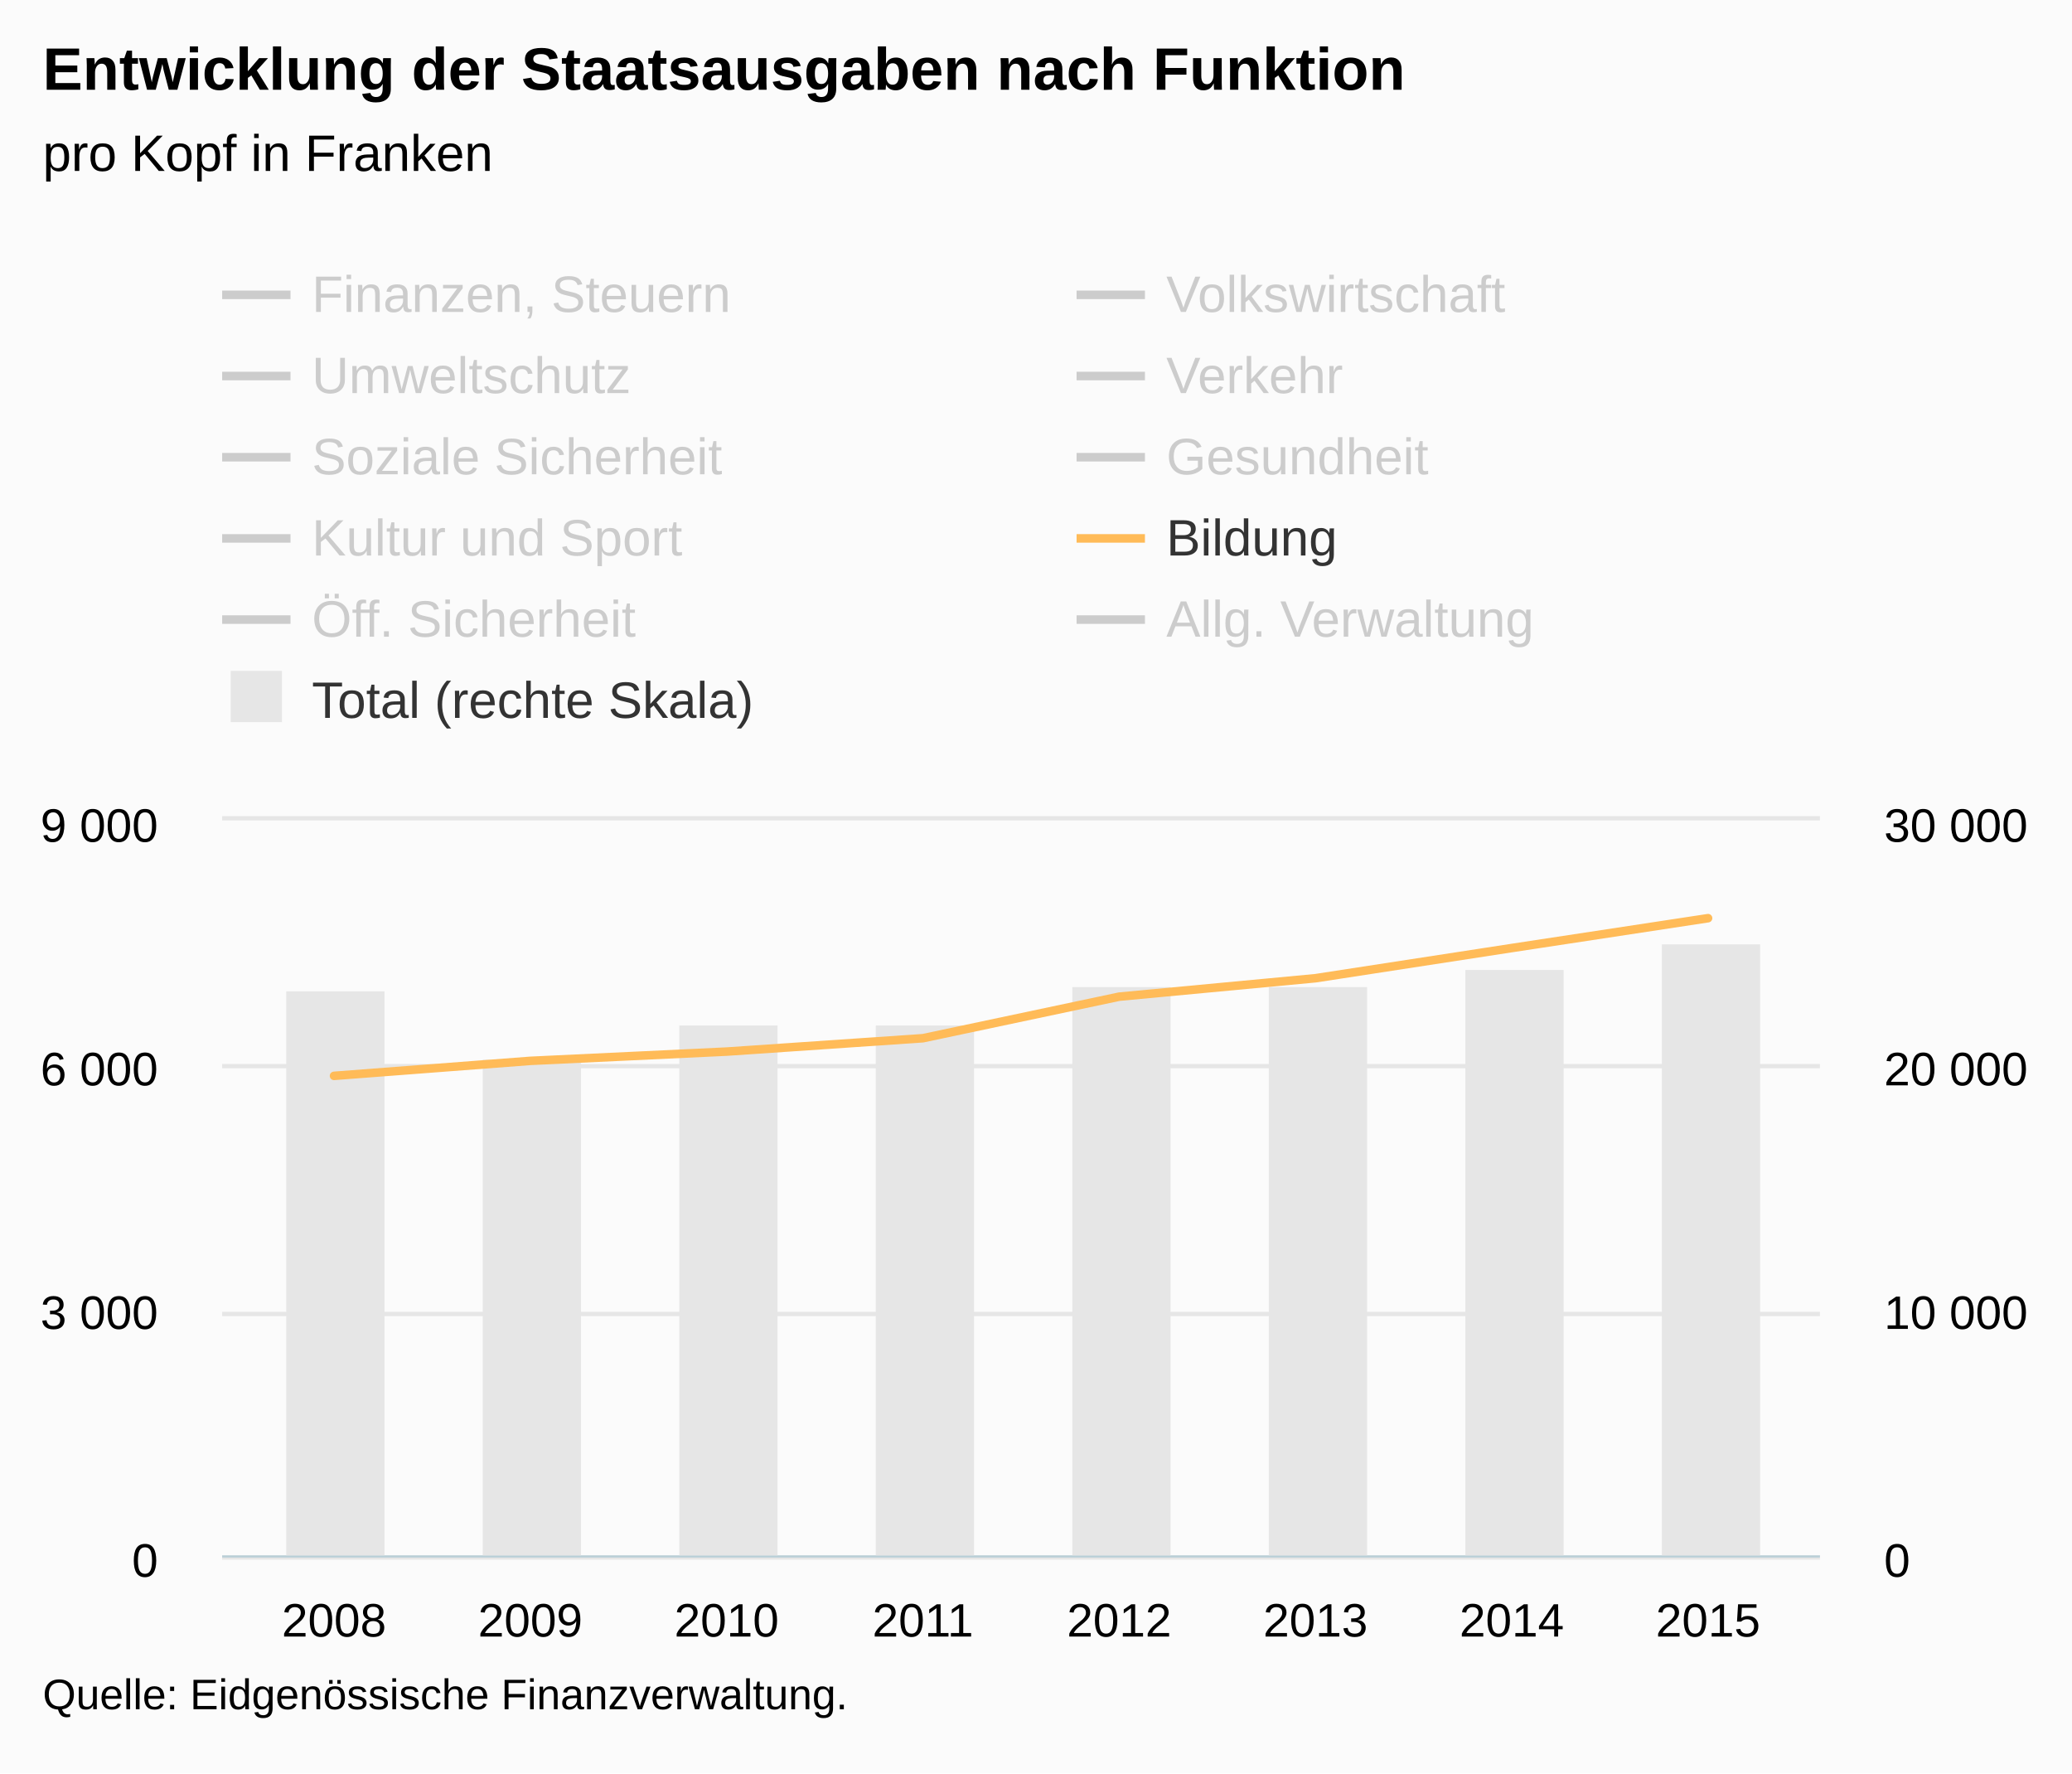
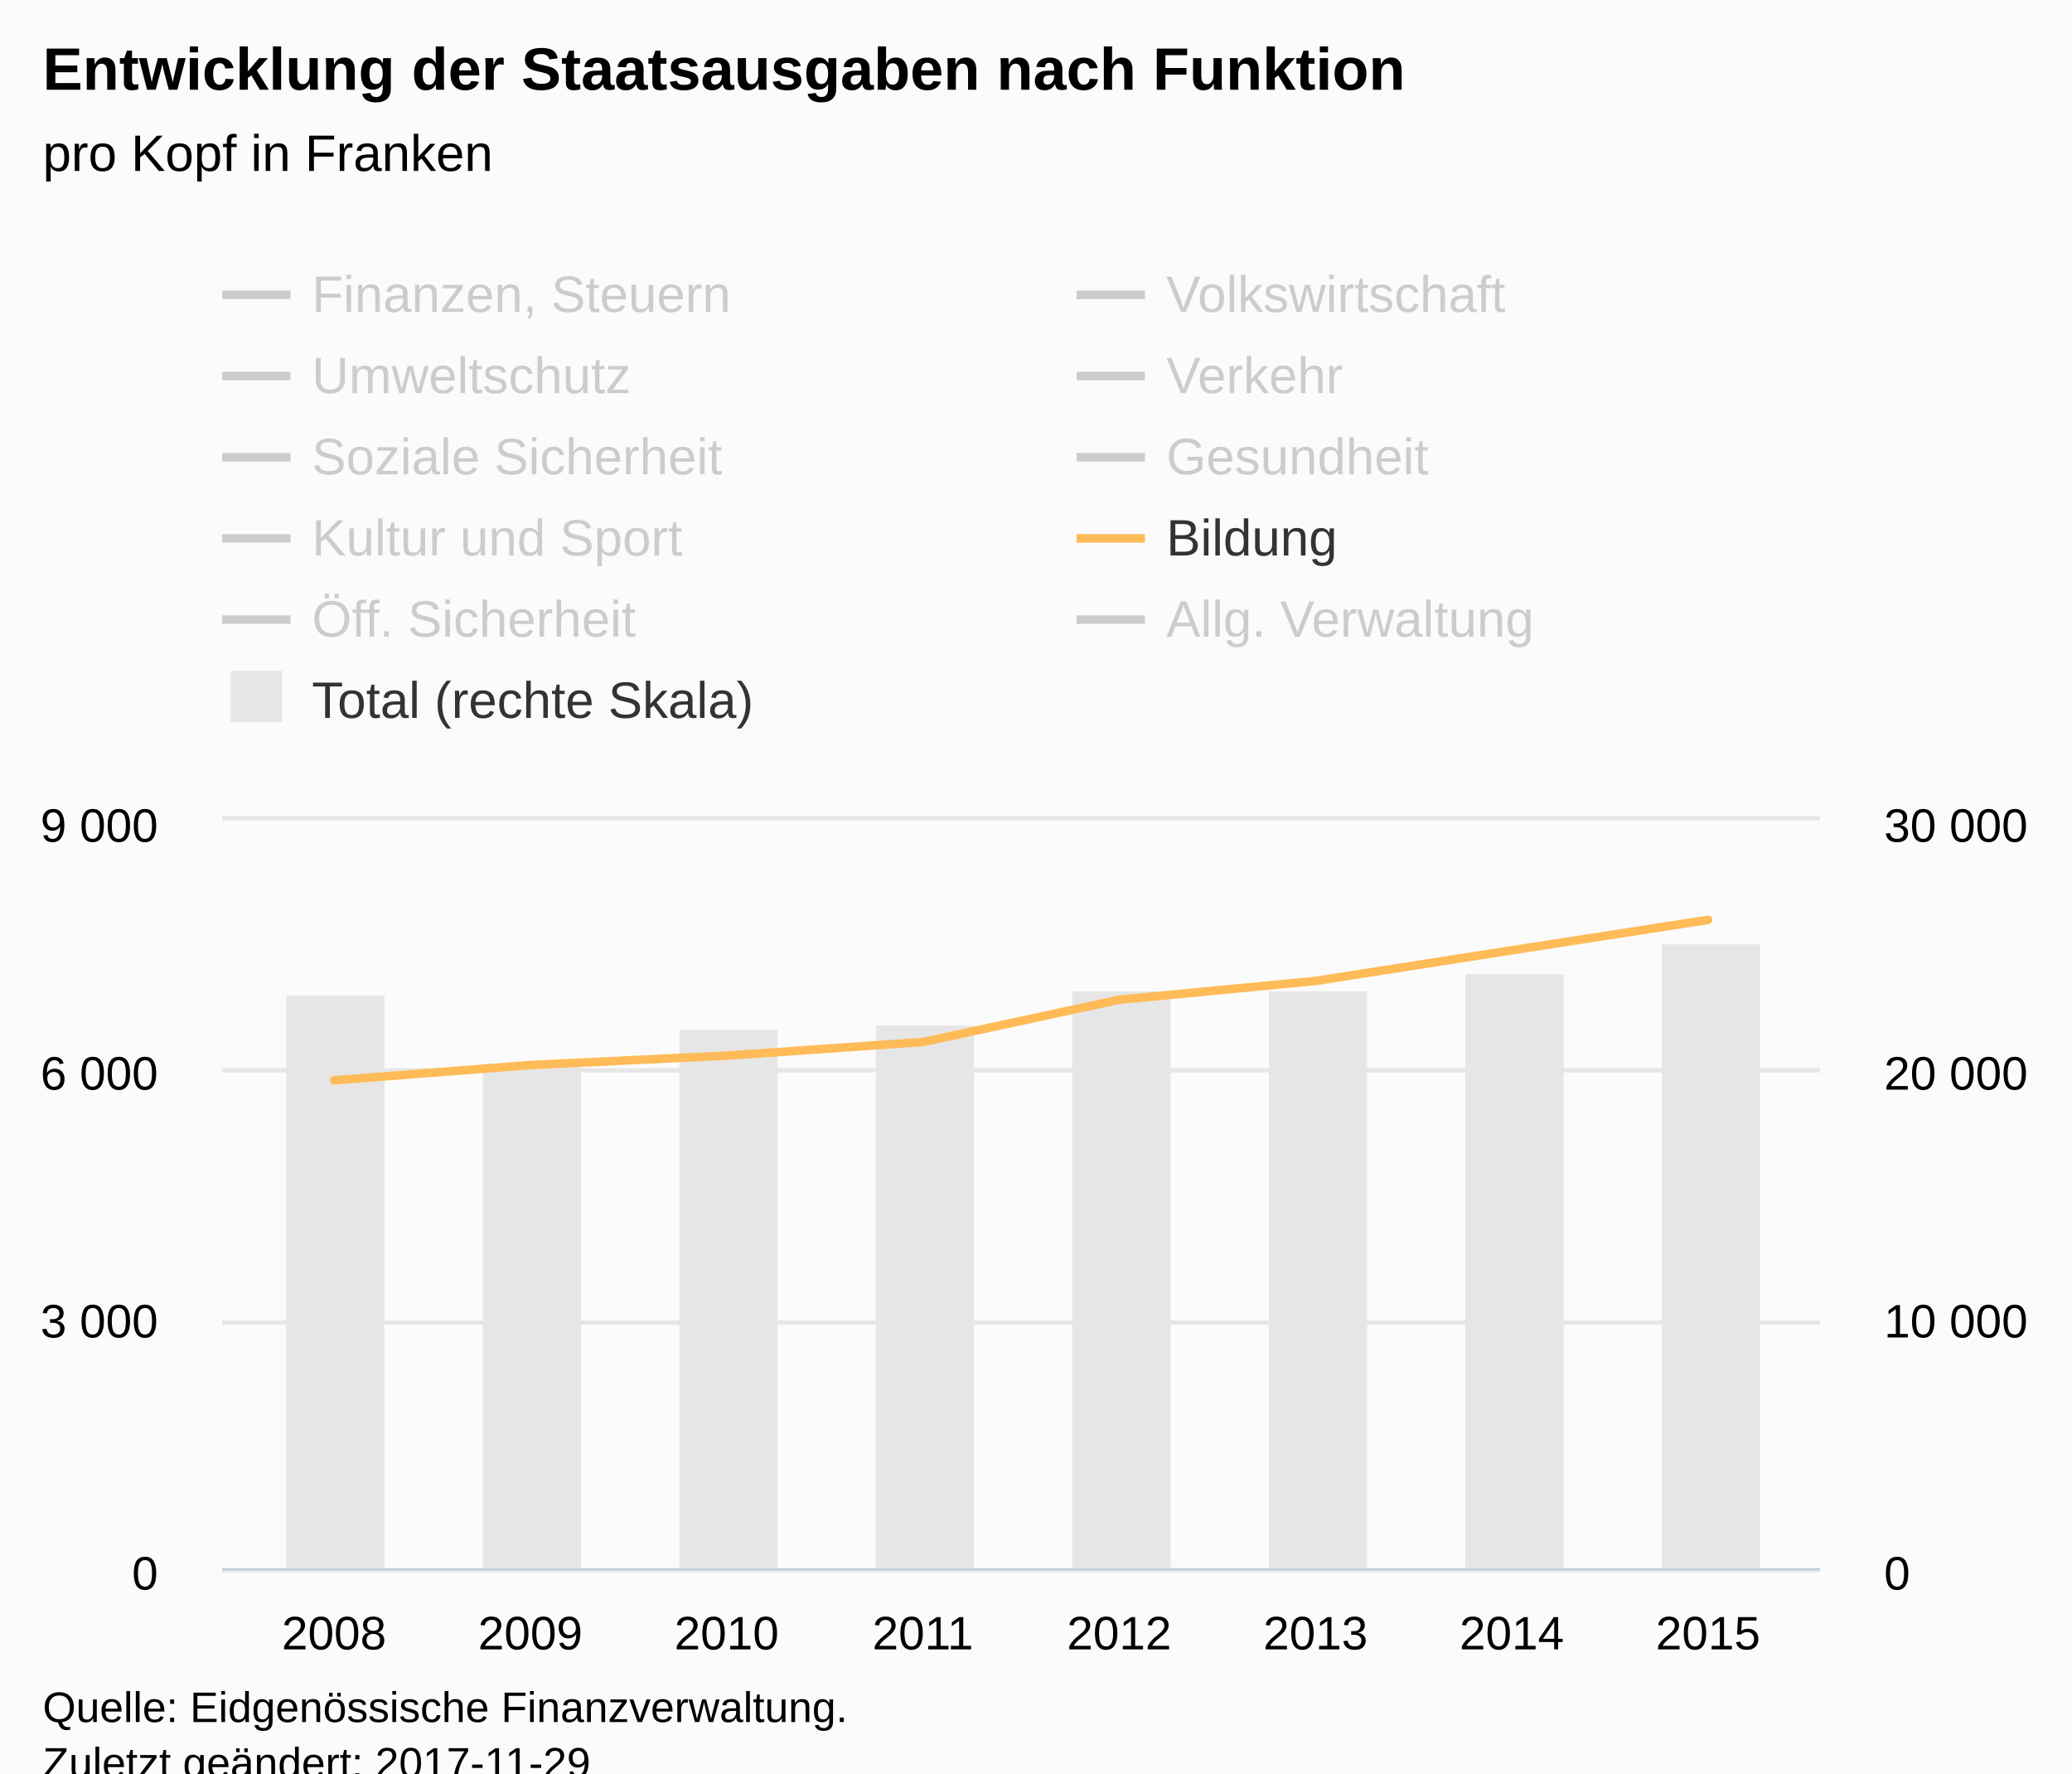
<svg xmlns="http://www.w3.org/2000/svg" version="1.1" class="highcharts-root" style="font-family:Arial;font-size:12px;" viewBox="0 0 485 415">
  <defs>
-     <clipPath id="highcharts-1udnsu4-8">
-       <rect x="0" y="0" width="374" height="172" fill="none" />
+     <clipPath id="highcharts-h4ooueb-8">
+       <rect x="0" y="0" width="374" height="175" fill="none" />
    </clipPath>
-     <clipPath id="highcharts-1udnsu4-9">
-       <rect x="0" y="0" width="374" height="172" fill="none" />
+     <clipPath id="highcharts-h4ooueb-9">
+       <rect x="0" y="0" width="374" height="175" fill="none" />
    </clipPath>
-     <clipPath id="highcharts-1udnsu4-10">
-       <rect x="0" y="0" width="374" height="172" fill="none" />
+     <clipPath id="highcharts-h4ooueb-10">
+       <rect x="0" y="0" width="374" height="175" fill="none" />
    </clipPath>
  </defs>
-   <rect fill="#fbfbfb" class="highcharts-background" x="0" y="0" width="485" height="415" rx="0" ry="0" />
-   <rect fill="none" class="highcharts-plot-background" x="52" y="192" width="374" height="172" />
+   <rect fill="#fbfbfb" class="highcharts-background" x="0" y="0" width="485" height="428" rx="0" ry="0" />
+   <rect fill="none" class="highcharts-plot-background" x="52" y="192" width="374" height="175" />
  <g class="highcharts-pane-group" data-z-index="0" />
  <g class="highcharts-grid highcharts-xaxis-grid " data-z-index="1">
-     <path fill="none" data-z-index="1" class="highcharts-grid-line" d="M 77.5 192 L 77.5 364" opacity="1" />
-     <path fill="none" data-z-index="1" class="highcharts-grid-line" d="M 123.5 192 L 123.5 364" opacity="1" />
-     <path fill="none" data-z-index="1" class="highcharts-grid-line" d="M 169.5 192 L 169.5 364" opacity="1" />
-     <path fill="none" data-z-index="1" class="highcharts-grid-line" d="M 215.5 192 L 215.5 364" opacity="1" />
-     <path fill="none" data-z-index="1" class="highcharts-grid-line" d="M 261.5 192 L 261.5 364" opacity="1" />
-     <path fill="none" data-z-index="1" class="highcharts-grid-line" d="M 307.5 192 L 307.5 364" opacity="1" />
-     <path fill="none" data-z-index="1" class="highcharts-grid-line" d="M 353.5 192 L 353.5 364" opacity="1" />
-     <path fill="none" data-z-index="1" class="highcharts-grid-line" d="M 399.5 192 L 399.5 364" opacity="1" />
+     <path fill="none" data-z-index="1" class="highcharts-grid-line" d="M 77.5 192 L 77.5 367" opacity="1" />
+     <path fill="none" data-z-index="1" class="highcharts-grid-line" d="M 123.5 192 L 123.5 367" opacity="1" />
+     <path fill="none" data-z-index="1" class="highcharts-grid-line" d="M 169.5 192 L 169.5 367" opacity="1" />
+     <path fill="none" data-z-index="1" class="highcharts-grid-line" d="M 215.5 192 L 215.5 367" opacity="1" />
+     <path fill="none" data-z-index="1" class="highcharts-grid-line" d="M 261.5 192 L 261.5 367" opacity="1" />
+     <path fill="none" data-z-index="1" class="highcharts-grid-line" d="M 307.5 192 L 307.5 367" opacity="1" />
+     <path fill="none" data-z-index="1" class="highcharts-grid-line" d="M 353.5 192 L 353.5 367" opacity="1" />
+     <path fill="none" data-z-index="1" class="highcharts-grid-line" d="M 399.5 192 L 399.5 367" opacity="1" />
  </g>
  <g class="highcharts-grid highcharts-yaxis-grid " data-z-index="1">
-     <path fill="none" stroke="#e6e6e6" stroke-width="1" data-z-index="1" class="highcharts-grid-line" d="M 52 364.5 L 426 364.5" opacity="1" />
-     <path fill="none" stroke="#e6e6e6" stroke-width="1" data-z-index="1" class="highcharts-grid-line" d="M 52 307.5 L 426 307.5" opacity="1" />
-     <path fill="none" stroke="#e6e6e6" stroke-width="1" data-z-index="1" class="highcharts-grid-line" d="M 52 249.5 L 426 249.5" opacity="1" />
+     <path fill="none" stroke="#e6e6e6" stroke-width="1" data-z-index="1" class="highcharts-grid-line" d="M 52 367.5 L 426 367.5" opacity="1" />
+     <path fill="none" stroke="#e6e6e6" stroke-width="1" data-z-index="1" class="highcharts-grid-line" d="M 52 309.5 L 426 309.5" opacity="1" />
+     <path fill="none" stroke="#e6e6e6" stroke-width="1" data-z-index="1" class="highcharts-grid-line" d="M 52 250.5 L 426 250.5" opacity="1" />
    <path fill="none" stroke="#e6e6e6" stroke-width="1" data-z-index="1" class="highcharts-grid-line" d="M 52 191.5 L 426 191.5" opacity="1" />
  </g>
  <g class="highcharts-grid highcharts-yaxis-grid " data-z-index="1">
-     <path fill="none" data-z-index="1" class="highcharts-grid-line" d="M 52 364.5 L 426 364.5" opacity="1" />
-     <path fill="none" data-z-index="1" class="highcharts-grid-line" d="M 52 307.5 L 426 307.5" opacity="1" />
-     <path fill="none" data-z-index="1" class="highcharts-grid-line" d="M 52 249.5 L 426 249.5" opacity="1" />
+     <path fill="none" data-z-index="1" class="highcharts-grid-line" d="M 52 367.5 L 426 367.5" opacity="1" />
+     <path fill="none" data-z-index="1" class="highcharts-grid-line" d="M 52 309.5 L 426 309.5" opacity="1" />
+     <path fill="none" data-z-index="1" class="highcharts-grid-line" d="M 52 250.5 L 426 250.5" opacity="1" />
    <path fill="none" data-z-index="1" class="highcharts-grid-line" d="M 52 192.5 L 426 192.5" opacity="1" />
  </g>
-   <rect fill="none" class="highcharts-plot-border" data-z-index="1" x="52" y="192" width="374" height="172" />
+   <rect fill="none" class="highcharts-plot-border" data-z-index="1" x="52" y="192" width="374" height="175" />
  <g class="highcharts-axis highcharts-xaxis " data-z-index="2">
-     <path fill="none" class="highcharts-axis-line" stroke="#B9CFD7" stroke-width="0.5" data-z-index="7" d="M 52 364.25 L 426 364.25" />
+     <path fill="none" class="highcharts-axis-line" stroke="#B9CFD7" stroke-width="0.5" data-z-index="7" d="M 52 367.25 L 426 367.25" />
  </g>
  <g class="highcharts-axis highcharts-yaxis " data-z-index="2">
-     <path fill="none" class="highcharts-axis-line" data-z-index="7" d="M 52 192 L 52 364" />
+     <path fill="none" class="highcharts-axis-line" data-z-index="7" d="M 52 192 L 52 367" />
  </g>
  <g class="highcharts-axis highcharts-yaxis " data-z-index="2">
-     <path fill="none" class="highcharts-axis-line" data-z-index="7" d="M 426 192 L 426 364" />
+     <path fill="none" class="highcharts-axis-line" data-z-index="7" d="M 426 192 L 426 367" />
  </g>
  <g class="highcharts-series-group" data-z-index="3">
-     <g data-z-index="0.1" class="highcharts-series highcharts-series-0 highcharts-column-series " transform="translate(52,192) scale(1 1)" clip-path="url(#highcharts-1udnsu4-9)">
-       <rect x="15" y="40" width="23" height="133" fill="#E6E6E6" class="highcharts-point" />
-       <rect x="61" y="56" width="23" height="117" fill="#E6E6E6" class="highcharts-point" />
-       <rect x="107" y="48" width="23" height="125" fill="#E6E6E6" class="highcharts-point" />
-       <rect x="153" y="48" width="23" height="125" fill="#E6E6E6" class="highcharts-point" />
-       <rect x="199" y="39" width="23" height="134" fill="#E6E6E6" class="highcharts-point" />
-       <rect x="245" y="39" width="23" height="134" fill="#E6E6E6" class="highcharts-point" />
-       <rect x="291" y="35" width="23" height="138" fill="#E6E6E6" class="highcharts-point" />
-       <rect x="337" y="29" width="23" height="144" fill="#E6E6E6" class="highcharts-point" />
+     <g data-z-index="0.1" class="highcharts-series highcharts-series-0 highcharts-column-series " transform="translate(52,192) scale(1 1)" clip-path="url(#highcharts-h4ooueb-9)">
+       <rect x="15" y="41" width="23" height="135" fill="#E6E6E6" class="highcharts-point" />
+       <rect x="61" y="57" width="23" height="119" fill="#E6E6E6" class="highcharts-point" />
+       <rect x="107" y="49" width="23" height="127" fill="#E6E6E6" class="highcharts-point" />
+       <rect x="153" y="48" width="23" height="128" fill="#E6E6E6" class="highcharts-point" />
+       <rect x="199" y="40" width="23" height="136" fill="#E6E6E6" class="highcharts-point" />
+       <rect x="245" y="40" width="23" height="136" fill="#E6E6E6" class="highcharts-point" />
+       <rect x="291" y="36" width="23" height="140" fill="#E6E6E6" class="highcharts-point" />
+       <rect x="337" y="29" width="23" height="147" fill="#E6E6E6" class="highcharts-point" />
    </g>
    <g data-z-index="0.1" class="highcharts-markers highcharts-series-0 highcharts-column-series " transform="translate(52,192) scale(1 1)" clip-path="none" />
-     <g data-z-index="0.1" class="highcharts-series highcharts-series-1 highcharts-line-series " visibility="hidden" transform="translate(52,192) scale(1 1)" clip-path="url(#highcharts-1udnsu4-10)">
-       <path fill="none" d="M 26.189 145.299 L 72.135 144.924 L 118.081 146.499 L 164.027 144.967 L 209.973 145.34 L 255.919 138.78 L 301.865 140.491 L 347.811 142.894" class="highcharts-graph" data-z-index="1" stroke="#cd9c00" stroke-width="2" stroke-linejoin="round" stroke-linecap="round" />
+     <g data-z-index="0.1" class="highcharts-series highcharts-series-1 highcharts-line-series " visibility="hidden" transform="translate(52,192) scale(1 1)" clip-path="url(#highcharts-h4ooueb-10)">
+       <path fill="none" d="M 26.189 147.836 L 72.135 147.447 L 118.081 149.061 L 164.027 147.486 L 209.973 147.875 L 255.919 141.206 L 301.865 142.936 L 347.811 145.386" class="highcharts-graph" data-z-index="1" stroke="#cd9c00" stroke-width="2" stroke-linejoin="round" stroke-linecap="round" />
    </g>
    <g data-z-index="0.1" class="highcharts-markers highcharts-series-1 highcharts-line-series " visibility="hidden" transform="translate(52,192) scale(1 1)" clip-path="none" />
-     <g data-z-index="0.1" class="highcharts-series highcharts-series-2 highcharts-line-series " visibility="hidden" transform="translate(52,192) scale(1 1)" clip-path="url(#highcharts-1udnsu4-10)">
-       <path fill="none" d="M 26.189 167.412 L 72.135 163.455 L 118.081 158.048 L 164.027 168.56 L 209.973 170.311 L 255.919 170.366 L 301.865 169.701 L 347.811 160.568" class="highcharts-graph" data-z-index="1" stroke="#ff8028" stroke-width="2" stroke-linejoin="round" stroke-linecap="round" />
+     <g data-z-index="0.1" class="highcharts-series highcharts-series-2 highcharts-line-series " visibility="hidden" transform="translate(52,192) scale(1 1)" clip-path="url(#highcharts-h4ooueb-10)">
+       <path fill="none" d="M 26.189 170.333 L 72.135 166.308 L 118.081 160.806 L 164.027 171.5 L 209.973 173.289 L 255.919 173.347 L 301.865 172.667 L 347.811 163.372" class="highcharts-graph" data-z-index="1" stroke="#ff8028" stroke-width="2" stroke-linejoin="round" stroke-linecap="round" />
    </g>
    <g data-z-index="0.1" class="highcharts-markers highcharts-series-2 highcharts-line-series " visibility="hidden" transform="translate(52,192) scale(1 1)" clip-path="none" />
-     <g data-z-index="0.1" class="highcharts-series highcharts-series-3 highcharts-line-series " visibility="hidden" transform="translate(52,192) scale(1 1)" clip-path="url(#highcharts-1udnsu4-10)">
-       <path fill="none" d="M 26.189 160.235 L 72.135 162.838 L 118.081 162.546 L 164.027 162.419 L 209.973 163.341 L 255.919 163.592 L 301.865 163.982 L 347.811 163.139" class="highcharts-graph" data-z-index="1" stroke="#b00000" stroke-width="2" stroke-linejoin="round" stroke-linecap="round" />
+     <g data-z-index="0.1" class="highcharts-series highcharts-series-3 highcharts-line-series " visibility="hidden" transform="translate(52,192) scale(1 1)" clip-path="url(#highcharts-h4ooueb-10)">
+       <path fill="none" d="M 26.189 163.022 L 72.135 165.686 L 118.081 165.375 L 164.027 165.258 L 209.973 166.192 L 255.919 166.444 L 301.865 166.833 L 347.811 165.978" class="highcharts-graph" data-z-index="1" stroke="#b00000" stroke-width="2" stroke-linejoin="round" stroke-linecap="round" />
    </g>
    <g data-z-index="0.1" class="highcharts-markers highcharts-series-3 highcharts-line-series " visibility="hidden" transform="translate(52,192) scale(1 1)" clip-path="none" />
-     <g data-z-index="0.1" class="highcharts-series highcharts-series-4 highcharts-line-series " visibility="hidden" transform="translate(52,192) scale(1 1)" clip-path="url(#highcharts-1udnsu4-10)">
-       <path fill="none" d="M 26.189 156.717 L 72.135 159.193 L 118.081 159.538 L 164.027 159.435 L 209.973 154.369 L 255.919 141.494 L 301.865 147.401 L 347.811 144.477" class="highcharts-graph" data-z-index="1" stroke="#672773" stroke-width="2" stroke-linejoin="round" stroke-linecap="round" />
+     <g data-z-index="0.1" class="highcharts-series highcharts-series-4 highcharts-line-series " visibility="hidden" transform="translate(52,192) scale(1 1)" clip-path="url(#highcharts-h4ooueb-10)">
+       <path fill="none" d="M 26.189 159.444 L 72.135 161.972 L 118.081 162.322 L 164.027 162.225 L 209.973 157.053 L 255.919 143.967 L 301.865 149.469 L 347.811 147" class="highcharts-graph" data-z-index="1" stroke="#672773" stroke-width="2" stroke-linejoin="round" stroke-linecap="round" />
    </g>
    <g data-z-index="0.1" class="highcharts-markers highcharts-series-4 highcharts-line-series " visibility="hidden" transform="translate(52,192) scale(1 1)" clip-path="none" />
-     <g data-z-index="0.1" class="highcharts-series highcharts-series-5 highcharts-line-series " visibility="hidden" transform="translate(52,192) scale(1 1)" clip-path="url(#highcharts-1udnsu4-10)">
-       <path fill="none" d="M 26.189 99.525 L 72.135 94.892 L 118.081 93.018 L 164.027 89.203 L 209.973 84.341 L 255.919 84.033 L 301.865 78.136 L 347.811 84.914" class="highcharts-graph" data-z-index="1" stroke="#007a2f" stroke-width="2" stroke-linejoin="round" stroke-linecap="round" />
+     <g data-z-index="0.1" class="highcharts-series highcharts-series-5 highcharts-line-series " visibility="hidden" transform="translate(52,192) scale(1 1)" clip-path="url(#highcharts-h4ooueb-10)">
+       <path fill="none" d="M 26.189 101.267 L 72.135 96.542 L 118.081 94.636 L 164.027 90.767 L 209.973 85.808 L 255.919 85.497 L 301.865 79.489 L 347.811 86.392" class="highcharts-graph" data-z-index="1" stroke="#007a2f" stroke-width="2" stroke-linejoin="round" stroke-linecap="round" />
    </g>
    <g data-z-index="0.1" class="highcharts-markers highcharts-series-5 highcharts-line-series " visibility="hidden" transform="translate(52,192) scale(1 1)" clip-path="none" />
-     <g data-z-index="0.1" class="highcharts-series highcharts-series-6 highcharts-line-series " visibility="hidden" transform="translate(52,192) scale(1 1)" clip-path="url(#highcharts-1udnsu4-10)">
-       <path fill="none" d="M 26.189 112.388 L 72.135 107.052 L 118.081 108.935 L 164.027 107.422 L 209.973 84.315 L 255.919 112.586 L 301.865 112.8 L 347.811 112.862" class="highcharts-graph" data-z-index="1" stroke="#44ab2b" stroke-width="2" stroke-linejoin="round" stroke-linecap="round" />
+     <g data-z-index="0.1" class="highcharts-series highcharts-series-6 highcharts-line-series " visibility="hidden" transform="translate(52,192) scale(1 1)" clip-path="url(#highcharts-h4ooueb-10)">
+       <path fill="none" d="M 26.189 114.353 L 72.135 108.928 L 118.081 110.833 L 164.027 109.297 L 209.973 85.789 L 255.919 114.547 L 301.865 114.761 L 347.811 114.839" class="highcharts-graph" data-z-index="1" stroke="#44ab2b" stroke-width="2" stroke-linejoin="round" stroke-linecap="round" />
    </g>
    <g data-z-index="0.1" class="highcharts-markers highcharts-series-6 highcharts-line-series " visibility="hidden" transform="translate(52,192) scale(1 1)" clip-path="none" />
-     <g data-z-index="0.1" class="highcharts-series highcharts-series-7 highcharts-line-series " visibility="hidden" transform="translate(52,192) scale(1 1)" clip-path="url(#highcharts-1udnsu4-10)">
-       <path fill="none" d="M 26.189 147.09 L 72.135 149.632 L 118.081 148.985 L 164.027 147.94 L 209.973 145.755 L 255.919 147.288 L 301.865 144.138 L 347.811 139.898" class="highcharts-graph" data-z-index="1" stroke="#b475ab" stroke-width="2" stroke-linejoin="round" stroke-linecap="round" />
+     <g data-z-index="0.1" class="highcharts-series highcharts-series-7 highcharts-line-series " visibility="hidden" transform="translate(52,192) scale(1 1)" clip-path="url(#highcharts-h4ooueb-10)">
+       <path fill="none" d="M 26.189 149.664 L 72.135 152.25 L 118.081 151.589 L 164.027 150.519 L 209.973 148.303 L 255.919 149.858 L 301.865 146.65 L 347.811 142.333" class="highcharts-graph" data-z-index="1" stroke="#b475ab" stroke-width="2" stroke-linejoin="round" stroke-linecap="round" />
    </g>
    <g data-z-index="0.1" class="highcharts-markers highcharts-series-7 highcharts-line-series " visibility="hidden" transform="translate(52,192) scale(1 1)" clip-path="none" />
-     <g data-z-index="0.1" class="highcharts-series highcharts-series-8 highcharts-line-series " transform="translate(52,192) scale(1 1)" clip-path="url(#highcharts-1udnsu4-10)">
-       <path fill="none" d="M 26.189 59.778 L 72.135 56.266 L 118.081 54.098 L 164.027 50.97 L 209.973 41.245 L 255.919 36.929 L 301.865 29.863 L 347.811 22.877" class="highcharts-graph" data-z-index="1" stroke="#ffbb58" stroke-width="2" stroke-linejoin="round" stroke-linecap="round" />
+     <g data-z-index="0.1" class="highcharts-series highcharts-series-8 highcharts-line-series " transform="translate(52,192) scale(1 1)" clip-path="url(#highcharts-h4ooueb-10)">
+       <path fill="none" d="M 26.189 60.822 L 72.135 57.244 L 118.081 55.047 L 164.027 51.858 L 209.973 41.961 L 255.919 37.567 L 301.865 30.392 L 347.811 23.275" class="highcharts-graph" data-z-index="1" stroke="#ffbb58" stroke-width="2" stroke-linejoin="round" stroke-linecap="round" />
    </g>
    <g data-z-index="0.1" class="highcharts-markers highcharts-series-8 highcharts-line-series " transform="translate(52,192) scale(1 1)" clip-path="none" />
-     <g data-z-index="0.1" class="highcharts-series highcharts-series-9 highcharts-line-series " visibility="hidden" transform="translate(52,192) scale(1 1)" clip-path="url(#highcharts-1udnsu4-10)">
-       <path fill="none" d="M 26.189 136.288 L 72.135 138.33 L 118.081 137.488 L 164.027 135.782 L 209.973 133.842 L 255.919 130.853 L 301.865 130.448 L 347.811 130.321" class="highcharts-graph" data-z-index="1" stroke="#a8c4cb" stroke-width="2" stroke-linejoin="round" stroke-linecap="round" />
+     <g data-z-index="0.1" class="highcharts-series highcharts-series-9 highcharts-line-series " visibility="hidden" transform="translate(52,192) scale(1 1)" clip-path="url(#highcharts-h4ooueb-10)">
+       <path fill="none" d="M 26.189 138.658 L 72.135 140.739 L 118.081 139.883 L 164.027 138.153 L 209.973 136.169 L 255.919 133.136 L 301.865 132.728 L 347.811 132.592" class="highcharts-graph" data-z-index="1" stroke="#a8c4cb" stroke-width="2" stroke-linejoin="round" stroke-linecap="round" />
    </g>
    <g data-z-index="0.1" class="highcharts-markers highcharts-series-9 highcharts-line-series " visibility="hidden" transform="translate(52,192) scale(1 1)" clip-path="none" />
-     <g data-z-index="0.1" class="highcharts-series highcharts-series-10 highcharts-line-series " visibility="hidden" transform="translate(52,192) scale(1 1)" clip-path="url(#highcharts-1udnsu4-10)">
-       <path fill="none" d="M 26.189 91.422 L 72.135 152.472 L 118.081 133.648 L 164.027 135.528 L 209.973 150.405 L 255.919 147.577 L 301.865 144.155 L 347.811 137.467" class="highcharts-graph" data-z-index="1" stroke="#256370" stroke-width="2" stroke-linejoin="round" stroke-linecap="round" />
+     <g data-z-index="0.1" class="highcharts-series highcharts-series-10 highcharts-line-series " visibility="hidden" transform="translate(52,192) scale(1 1)" clip-path="url(#highcharts-h4ooueb-10)">
+       <path fill="none" d="M 26.189 93.022 L 72.135 155.128 L 118.081 135.975 L 164.027 137.9 L 209.973 153.028 L 255.919 150.15 L 301.865 146.669 L 347.811 139.864" class="highcharts-graph" data-z-index="1" stroke="#256370" stroke-width="2" stroke-linejoin="round" stroke-linecap="round" />
    </g>
    <g data-z-index="0.1" class="highcharts-markers highcharts-series-10 highcharts-line-series " visibility="hidden" transform="translate(52,192) scale(1 1)" clip-path="none" />
  </g>
  <text x="10" text-anchor="start" class="highcharts-title" data-z-index="4" style="color:#000000;font-size:14px;font-weight:bold;fill:#000000;" y="21">
    <tspan>Entwicklung der Staatsausgaben nach Funktion</tspan>
  </text>
  <text x="10" text-anchor="start" class="highcharts-subtitle" data-z-index="4" style="color:#000000;font-size:12px;font-weight:normal;font-family:Arial;fill:#000000;" y="40">
    <tspan>pro Kopf in Franken</tspan>
  </text>
  <g class="highcharts-legend" data-z-index="7" transform="translate(44,55)">
    <rect fill="none" class="highcharts-legend-box" rx="0" ry="0" x="0" y="0" width="396" height="125" visibility="visible" />
    <g data-z-index="1">
      <g>
        <g class="highcharts-legend-item highcharts-line-series highcharts-color-undefined highcharts-series-1 highcharts-legend-item-hidden" data-z-index="1" transform="translate(8,3)">
          <path fill="none" d="M 0 11 L 16 11" class="highcharts-graph" stroke="#cccccc" stroke-width="2" />
          <text x="21" style="color:#cccccc;font-size:12px;font-weight:normal;cursor:pointer;fill:#cccccc;" text-anchor="start" data-z-index="2" y="15">
            <tspan>Finanzen, Steuern</tspan>
          </text>
        </g>
        <g class="highcharts-legend-item highcharts-line-series highcharts-color-undefined highcharts-series-2 highcharts-legend-item-hidden" data-z-index="1" transform="translate(208,3)">
          <path fill="none" d="M 0 11 L 16 11" class="highcharts-graph" stroke="#cccccc" stroke-width="2" />
          <text x="21" y="15" style="color:#cccccc;font-size:12px;font-weight:normal;cursor:pointer;fill:#cccccc;" text-anchor="start" data-z-index="2">
            <tspan>Volkswirtschaft</tspan>
          </text>
        </g>
        <g class="highcharts-legend-item highcharts-line-series highcharts-color-undefined highcharts-series-3 highcharts-legend-item-hidden" data-z-index="1" transform="translate(8,22)">
          <path fill="none" d="M 0 11 L 16 11" class="highcharts-graph" stroke="#cccccc" stroke-width="2" />
          <text x="21" y="15" style="color:#cccccc;font-size:12px;font-weight:normal;cursor:pointer;fill:#cccccc;" text-anchor="start" data-z-index="2">
            <tspan>Umweltschutz</tspan>
          </text>
        </g>
        <g class="highcharts-legend-item highcharts-line-series highcharts-color-undefined highcharts-series-4 highcharts-legend-item-hidden" data-z-index="1" transform="translate(208,22)">
          <path fill="none" d="M 0 11 L 16 11" class="highcharts-graph" stroke="#cccccc" stroke-width="2" />
          <text x="21" y="15" style="color:#cccccc;font-size:12px;font-weight:normal;cursor:pointer;fill:#cccccc;" text-anchor="start" data-z-index="2">
            <tspan>Verkehr</tspan>
          </text>
        </g>
        <g class="highcharts-legend-item highcharts-line-series highcharts-color-undefined highcharts-series-5 highcharts-legend-item-hidden" data-z-index="1" transform="translate(8,41)">
          <path fill="none" d="M 0 11 L 16 11" class="highcharts-graph" stroke="#cccccc" stroke-width="2" />
          <text x="21" y="15" style="color:#cccccc;font-size:12px;font-weight:normal;cursor:pointer;fill:#cccccc;" text-anchor="start" data-z-index="2">
            <tspan>Soziale Sicherheit</tspan>
          </text>
        </g>
        <g class="highcharts-legend-item highcharts-line-series highcharts-color-undefined highcharts-series-6 highcharts-legend-item-hidden" data-z-index="1" transform="translate(208,41)">
          <path fill="none" d="M 0 11 L 16 11" class="highcharts-graph" stroke="#cccccc" stroke-width="2" />
          <text x="21" y="15" style="color:#cccccc;font-size:12px;font-weight:normal;cursor:pointer;fill:#cccccc;" text-anchor="start" data-z-index="2">
            <tspan>Gesundheit</tspan>
          </text>
        </g>
        <g class="highcharts-legend-item highcharts-line-series highcharts-color-undefined highcharts-series-7 highcharts-legend-item-hidden" data-z-index="1" transform="translate(8,60)">
          <path fill="none" d="M 0 11 L 16 11" class="highcharts-graph" stroke="#cccccc" stroke-width="2" />
          <text x="21" y="15" style="color:#cccccc;font-size:12px;font-weight:normal;cursor:pointer;fill:#cccccc;" text-anchor="start" data-z-index="2">
            <tspan>Kultur und Sport</tspan>
          </text>
        </g>
        <g class="highcharts-legend-item highcharts-line-series highcharts-color-undefined highcharts-series-8" data-z-index="1" transform="translate(208,60)">
          <path fill="none" d="M 0 11 L 16 11" class="highcharts-graph" stroke="#ffbb58" stroke-width="2" />
          <text x="21" y="15" style="color:#333333;font-size:12px;font-weight:normal;cursor:pointer;fill:#333333;" text-anchor="start" data-z-index="2">
            <tspan>Bildung</tspan>
          </text>
        </g>
        <g class="highcharts-legend-item highcharts-line-series highcharts-color-undefined highcharts-series-9 highcharts-legend-item-hidden" data-z-index="1" transform="translate(8,79)">
          <path fill="none" d="M 0 11 L 16 11" class="highcharts-graph" stroke="#cccccc" stroke-width="2" />
          <text x="21" y="15" style="color:#cccccc;font-size:12px;font-weight:normal;cursor:pointer;fill:#cccccc;" text-anchor="start" data-z-index="2">
            <tspan>Öff. Sicherheit</tspan>
          </text>
        </g>
        <g class="highcharts-legend-item highcharts-line-series highcharts-color-undefined highcharts-series-10 highcharts-legend-item-hidden" data-z-index="1" transform="translate(208,79)">
          <path fill="none" d="M 0 11 L 16 11" class="highcharts-graph" stroke="#cccccc" stroke-width="2" />
          <text x="21" y="15" style="color:#cccccc;font-size:12px;font-weight:normal;cursor:pointer;fill:#cccccc;" text-anchor="start" data-z-index="2">
            <tspan>Allg. Verwaltung</tspan>
          </text>
        </g>
        <g class="highcharts-legend-item highcharts-column-series highcharts-color-undefined highcharts-series-0" data-z-index="1" transform="translate(8,98)">
          <text x="21" y="15" style="color:#333333;font-size:12px;font-weight:normal;cursor:pointer;fill:#333333;" text-anchor="start" data-z-index="2">
            <tspan>Total (rechte Skala)</tspan>
          </text>
          <rect x="2" y="4" width="12" height="12" fill="#E6E6E6" class="highcharts-point" data-z-index="3" />
        </g>
      </g>
    </g>
  </g>
  <g class="highcharts-axis-labels highcharts-xaxis-labels " data-z-index="7">
-     <text x="78.189" style="color:#000000;cursor:default;font-size:11px;fill:#000000;" text-anchor="middle" transform="translate(0,0)" y="383" opacity="1">2008</text>
-     <text x="124.135" style="color:#000000;cursor:default;font-size:11px;fill:#000000;" text-anchor="middle" transform="translate(0,0)" y="383" opacity="1">2009</text>
-     <text x="170.081" style="color:#000000;cursor:default;font-size:11px;fill:#000000;" text-anchor="middle" transform="translate(0,0)" y="383" opacity="1">2010</text>
-     <text x="216.027" style="color:#000000;cursor:default;font-size:11px;fill:#000000;" text-anchor="middle" transform="translate(0,0)" y="383" opacity="1">2011</text>
-     <text x="261.973" style="color:#000000;cursor:default;font-size:11px;fill:#000000;" text-anchor="middle" transform="translate(0,0)" y="383" opacity="1">2012</text>
-     <text x="307.919" style="color:#000000;cursor:default;font-size:11px;fill:#000000;" text-anchor="middle" transform="translate(0,0)" y="383" opacity="1">2013</text>
-     <text x="353.865" style="color:#000000;cursor:default;font-size:11px;fill:#000000;" text-anchor="middle" transform="translate(0,0)" y="383" opacity="1">2014</text>
-     <text x="399.811" style="color:#000000;cursor:default;font-size:11px;fill:#000000;" text-anchor="middle" transform="translate(0,0)" y="383" opacity="1">2015</text>
+     <text x="78.189" style="color:#000000;cursor:default;font-size:11px;fill:#000000;" text-anchor="middle" transform="translate(0,0)" y="386" opacity="1">2008</text>
+     <text x="124.135" style="color:#000000;cursor:default;font-size:11px;fill:#000000;" text-anchor="middle" transform="translate(0,0)" y="386" opacity="1">2009</text>
+     <text x="170.081" style="color:#000000;cursor:default;font-size:11px;fill:#000000;" text-anchor="middle" transform="translate(0,0)" y="386" opacity="1">2010</text>
+     <text x="216.027" style="color:#000000;cursor:default;font-size:11px;fill:#000000;" text-anchor="middle" transform="translate(0,0)" y="386" opacity="1">2011</text>
+     <text x="261.973" style="color:#000000;cursor:default;font-size:11px;fill:#000000;" text-anchor="middle" transform="translate(0,0)" y="386" opacity="1">2012</text>
+     <text x="307.919" style="color:#000000;cursor:default;font-size:11px;fill:#000000;" text-anchor="middle" transform="translate(0,0)" y="386" opacity="1">2013</text>
+     <text x="353.865" style="color:#000000;cursor:default;font-size:11px;fill:#000000;" text-anchor="middle" transform="translate(0,0)" y="386" opacity="1">2014</text>
+     <text x="399.811" style="color:#000000;cursor:default;font-size:11px;fill:#000000;" text-anchor="middle" transform="translate(0,0)" y="386" opacity="1">2015</text>
  </g>
  <g class="highcharts-axis-labels highcharts-yaxis-labels " data-z-index="7">
-     <text x="37" style="color:#000000;cursor:default;font-size:11px;fill:#000000;" text-anchor="end" transform="translate(0,0)" y="369" opacity="1">0</text>
-     <text x="37" style="color:#000000;cursor:default;font-size:11px;fill:#000000;" text-anchor="end" transform="translate(0,0)" y="311" opacity="1">
+     <text x="37" style="color:#000000;cursor:default;font-size:11px;fill:#000000;" text-anchor="end" transform="translate(0,0)" y="372" opacity="1">0</text>
+     <text x="37" style="color:#000000;cursor:default;font-size:11px;fill:#000000;" text-anchor="end" transform="translate(0,0)" y="313" opacity="1">
      <tspan>3 000</tspan>
    </text>
-     <text x="37" style="color:#000000;cursor:default;font-size:11px;fill:#000000;" text-anchor="end" transform="translate(0,0)" y="254" opacity="1">
+     <text x="37" style="color:#000000;cursor:default;font-size:11px;fill:#000000;" text-anchor="end" transform="translate(0,0)" y="255" opacity="1">
      <tspan>6 000</tspan>
    </text>
    <text x="37" style="color:#000000;cursor:default;font-size:11px;fill:#000000;" text-anchor="end" transform="translate(0,0)" y="197" opacity="1">
      <tspan>9 000</tspan>
    </text>
  </g>
  <g class="highcharts-axis-labels highcharts-yaxis-labels " data-z-index="7">
-     <text x="441" style="color:#000000;cursor:default;font-size:11px;fill:#000000;" text-anchor="start" transform="translate(0,0)" y="369" opacity="1">0</text>
-     <text x="441" style="color:#000000;cursor:default;font-size:11px;fill:#000000;" text-anchor="start" transform="translate(0,0)" y="311" opacity="1">
+     <text x="441" style="color:#000000;cursor:default;font-size:11px;fill:#000000;" text-anchor="start" transform="translate(0,0)" y="372" opacity="1">0</text>
+     <text x="441" style="color:#000000;cursor:default;font-size:11px;fill:#000000;" text-anchor="start" transform="translate(0,0)" y="313" opacity="1">
      <tspan>10 000</tspan>
    </text>
-     <text x="441" style="color:#000000;cursor:default;font-size:11px;fill:#000000;" text-anchor="start" transform="translate(0,0)" y="254" opacity="1">
+     <text x="441" style="color:#000000;cursor:default;font-size:11px;fill:#000000;" text-anchor="start" transform="translate(0,0)" y="255" opacity="1">
      <tspan>20 000</tspan>
    </text>
    <text x="441" style="color:#000000;cursor:default;font-size:11px;fill:#000000;" text-anchor="start" transform="translate(0,0)" y="197" opacity="1">
      <tspan>30 000</tspan>
    </text>
  </g>
-   <text x="10" class="highcharts-credits" text-anchor="start" data-z-index="8" style="cursor:default;color:#000000;font-size:10px;fill:#000000;" y="400">
+   <text x="10" class="highcharts-credits" text-anchor="start" data-z-index="8" style="cursor:default;color:#000000;font-size:10px;fill:#000000;" y="403">
    <tspan>Quelle: Eidgenössische Finanzverwaltung.</tspan>
+     <tspan x="10" dy="13">Zuletzt geändert: 2017-11-29</tspan>
  </text>
</svg>
